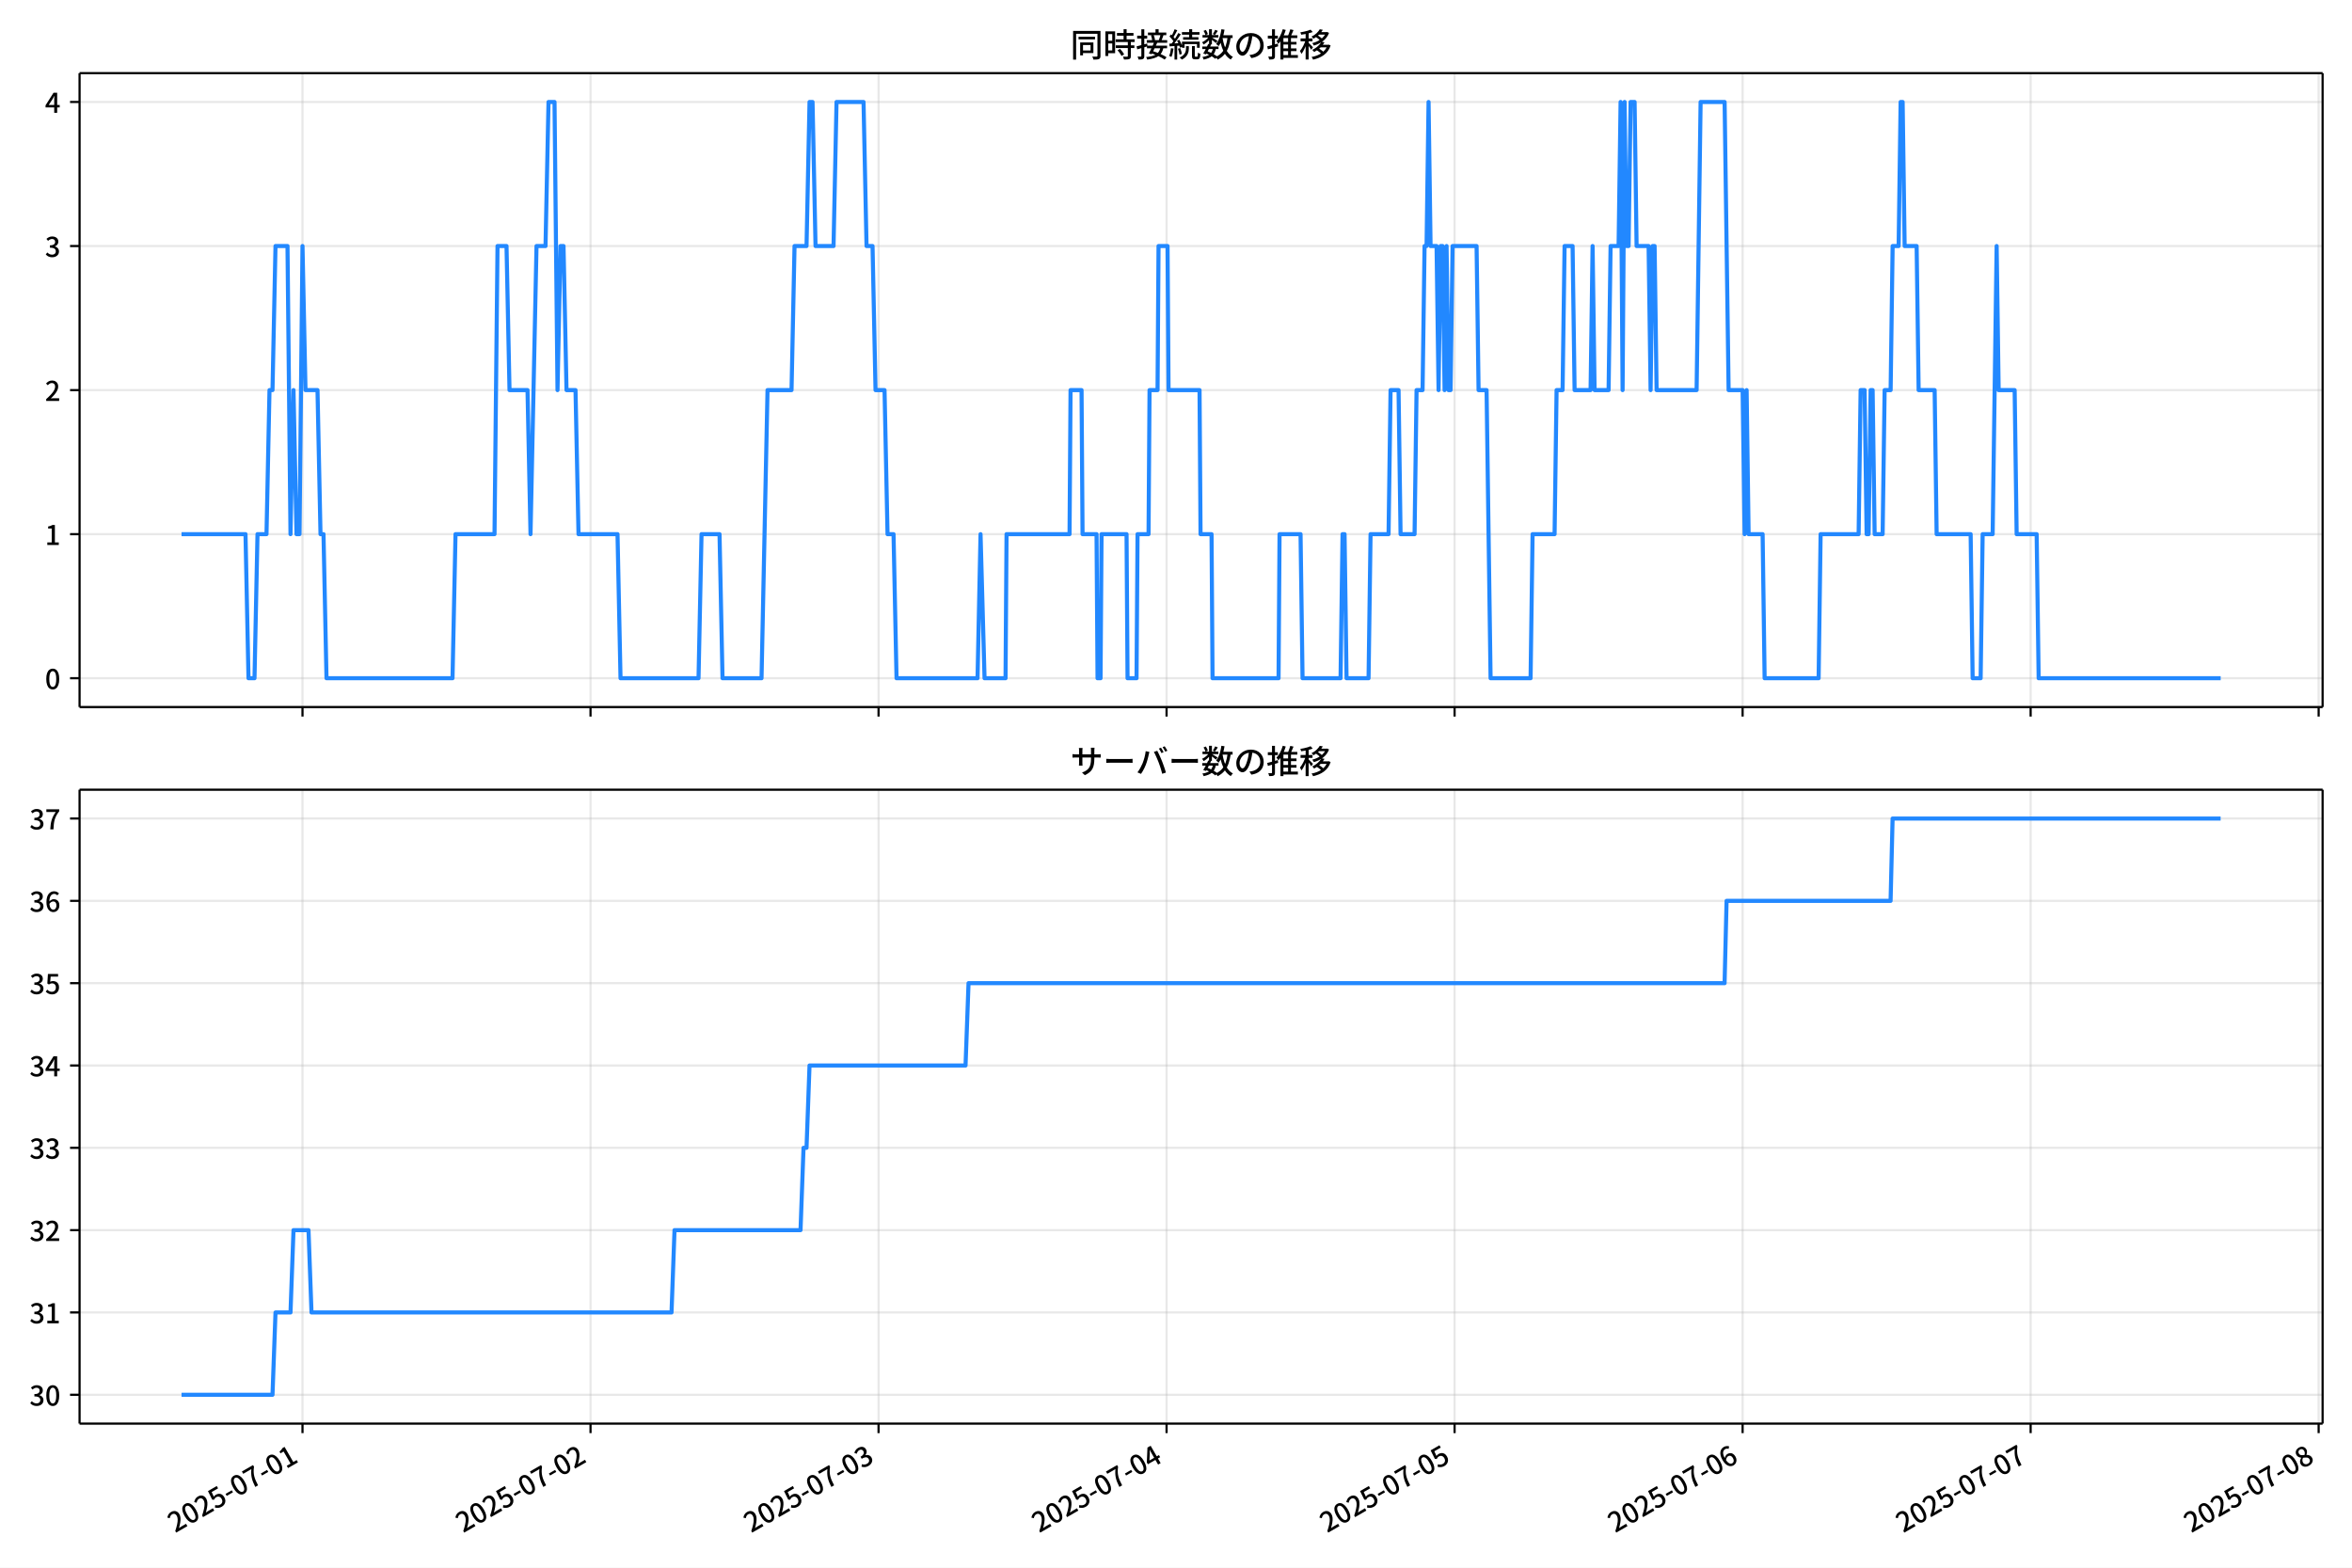
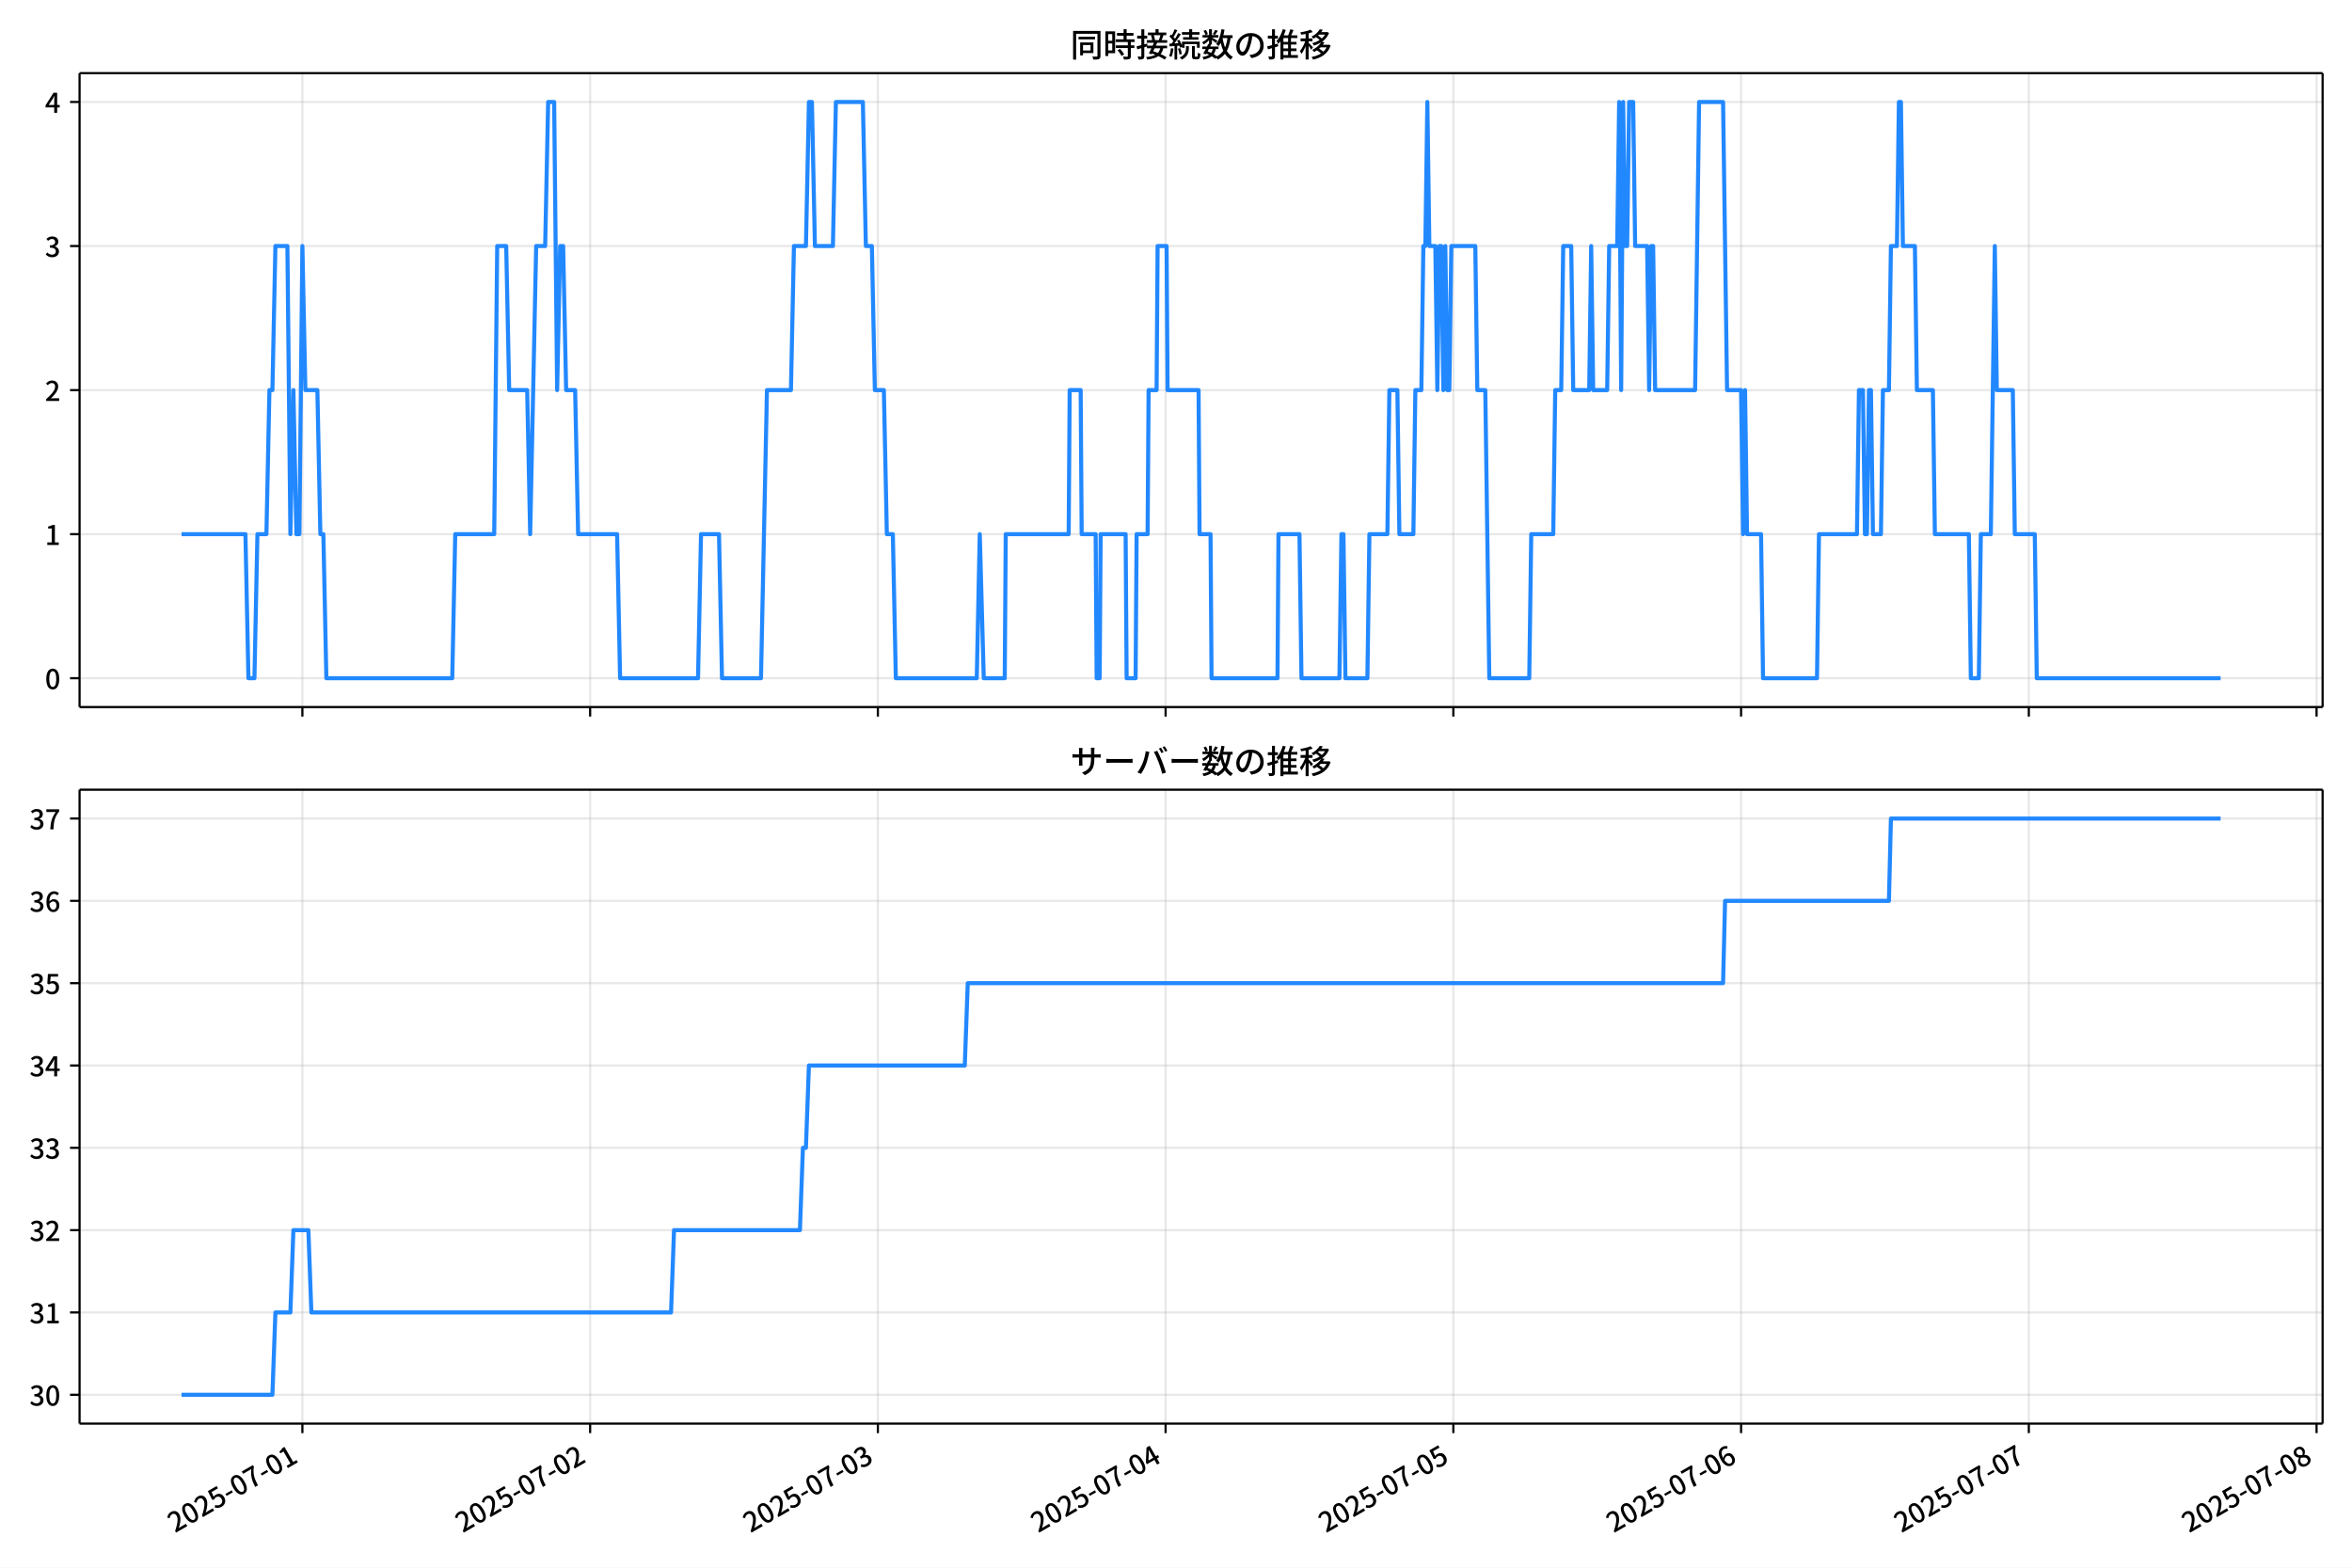
<svg xmlns="http://www.w3.org/2000/svg" xmlns:xlink="http://www.w3.org/1999/xlink" version="1.1" viewBox="0 0 864 576">
  <defs>
    <style type="text/css">*{stroke-linejoin: round; stroke-linecap: butt}</style>
  </defs>
  <g id="z">
    <g id="aa">
      <path d="m0 576h864v-576h-864z" fill="#fff" />
    </g>
    <g id="ab">
      <g id="ac">
        <path d="m29.23 259.78h823.97v-232.9h-823.97z" fill="#fff" />
      </g>
      <g id="ad">
        <g id="ae">
          <g id="af">
-             <path d="m111.12 259.78v-232.9" clip-path="url(#f)" fill="none" stroke="#b0b0b0" stroke-linecap="square" stroke-opacity=".3" stroke-width=".8" />
+             <path d="m111.08 259.78v-232.9" clip-path="url(#f)" fill="none" stroke="#b0b0b0" stroke-linecap="square" stroke-opacity=".3" stroke-width=".8" />
          </g>
          <g id="ag">
            <defs>
              <path id="d" d="m0 0v3.5" stroke="#000" stroke-width=".8" />
            </defs>
-             <use x="111.124" y="259.778" stroke="#000000" stroke-width=".8" xlink:href="#d" />
+             <use x="111.081" y="259.778" stroke="#000000" stroke-width=".8" xlink:href="#d" />
          </g>
        </g>
        <g id="ah">
          <g id="ai">
-             <path d="m216.93 259.78v-232.9" clip-path="url(#f)" fill="none" stroke="#b0b0b0" stroke-linecap="square" stroke-opacity=".3" stroke-width=".8" />
+             <path d="m216.78 259.78v-232.9" clip-path="url(#f)" fill="none" stroke="#b0b0b0" stroke-linecap="square" stroke-opacity=".3" stroke-width=".8" />
          </g>
          <g id="aj">
-             <use x="216.928" y="259.778" stroke="#000000" stroke-width=".8" xlink:href="#d" />
+             <use x="216.781" y="259.778" stroke="#000000" stroke-width=".8" xlink:href="#d" />
          </g>
        </g>
        <g id="ak">
          <g id="al">
-             <path d="m322.73 259.78v-232.9" clip-path="url(#f)" fill="none" stroke="#b0b0b0" stroke-linecap="square" stroke-opacity=".3" stroke-width=".8" />
+             <path d="m322.48 259.78v-232.9" clip-path="url(#f)" fill="none" stroke="#b0b0b0" stroke-linecap="square" stroke-opacity=".3" stroke-width=".8" />
          </g>
          <g id="am">
-             <use x="322.732" y="259.778" stroke="#000000" stroke-width=".8" xlink:href="#d" />
+             <use x="322.481" y="259.778" stroke="#000000" stroke-width=".8" xlink:href="#d" />
          </g>
        </g>
        <g id="an">
          <g id="ao">
-             <path d="m428.54 259.78v-232.9" clip-path="url(#f)" fill="none" stroke="#b0b0b0" stroke-linecap="square" stroke-opacity=".3" stroke-width=".8" />
+             <path d="m428.18 259.78v-232.9" clip-path="url(#f)" fill="none" stroke="#b0b0b0" stroke-linecap="square" stroke-opacity=".3" stroke-width=".8" />
          </g>
          <g id="ap">
-             <use x="428.535" y="259.778" stroke="#000000" stroke-width=".8" xlink:href="#d" />
+             <use x="428.181" y="259.778" stroke="#000000" stroke-width=".8" xlink:href="#d" />
          </g>
        </g>
        <g id="aq">
          <g id="ar">
-             <path d="m534.34 259.78v-232.9" clip-path="url(#f)" fill="none" stroke="#b0b0b0" stroke-linecap="square" stroke-opacity=".3" stroke-width=".8" />
+             <path d="m533.88 259.78v-232.9" clip-path="url(#f)" fill="none" stroke="#b0b0b0" stroke-linecap="square" stroke-opacity=".3" stroke-width=".8" />
          </g>
          <g id="as">
-             <use x="534.339" y="259.778" stroke="#000000" stroke-width=".8" xlink:href="#d" />
+             <use x="533.88" y="259.778" stroke="#000000" stroke-width=".8" xlink:href="#d" />
          </g>
        </g>
        <g id="at">
          <g id="au">
-             <path d="m640.14 259.78v-232.9" clip-path="url(#f)" fill="none" stroke="#b0b0b0" stroke-linecap="square" stroke-opacity=".3" stroke-width=".8" />
+             <path d="m639.58 259.78v-232.9" clip-path="url(#f)" fill="none" stroke="#b0b0b0" stroke-linecap="square" stroke-opacity=".3" stroke-width=".8" />
          </g>
          <g id="av">
-             <use x="640.142" y="259.778" stroke="#000000" stroke-width=".8" xlink:href="#d" />
+             <use x="639.58" y="259.778" stroke="#000000" stroke-width=".8" xlink:href="#d" />
          </g>
        </g>
        <g id="aw">
          <g id="ax">
-             <path d="m745.95 259.78v-232.9" clip-path="url(#f)" fill="none" stroke="#b0b0b0" stroke-linecap="square" stroke-opacity=".3" stroke-width=".8" />
+             <path d="m745.28 259.78v-232.9" clip-path="url(#f)" fill="none" stroke="#b0b0b0" stroke-linecap="square" stroke-opacity=".3" stroke-width=".8" />
          </g>
          <g id="ay">
-             <use x="745.946" y="259.778" stroke="#000000" stroke-width=".8" xlink:href="#d" />
+             <use x="745.28" y="259.778" stroke="#000000" stroke-width=".8" xlink:href="#d" />
          </g>
        </g>
        <g id="az">
          <g id="ba">
-             <path d="m851.75 259.78v-232.9" clip-path="url(#f)" fill="none" stroke="#b0b0b0" stroke-linecap="square" stroke-opacity=".3" stroke-width=".8" />
+             <path d="m850.98 259.78v-232.9" clip-path="url(#f)" fill="none" stroke="#b0b0b0" stroke-linecap="square" stroke-opacity=".3" stroke-width=".8" />
          </g>
          <g id="bb">
-             <use x="851.749" y="259.778" stroke="#000000" stroke-width=".8" xlink:href="#d" />
+             <use x="850.98" y="259.778" stroke="#000000" stroke-width=".8" xlink:href="#d" />
          </g>
        </g>
      </g>
      <g id="bc">
        <g id="bd">
          <g id="be">
            <path d="m29.23 249.19h823.97" clip-path="url(#f)" fill="none" stroke="#b0b0b0" stroke-linecap="square" stroke-opacity=".3" stroke-width=".8" />
          </g>
          <g id="bf">
            <defs>
              <path id="g" d="m0 0h-3.5" stroke="#000" stroke-width=".8" />
            </defs>
            <use x="29.23" y="249.191" stroke="#000000" stroke-width=".8" xlink:href="#g" />
          </g>
          <g id="bg">
            <g transform="translate(16.53 253.18) scale(.1 -.1)">
              <defs>
                <path id="a" transform="scale(.015625)" d="m1830-90q-460 0-806 275-346 276-535 823-188 547-188 1366 0 820 188 1357 189 538 535 803 346 266 806 266 461 0 800-269 340-269 528-803 189-534 189-1354 0-819-189-1366-188-547-528-823-339-275-800-275zm0 589q237 0 422 185 186 186 288 599 103 413 103 1091 0 679-103 1082-102 403-288 582-185 180-422 180-236 0-422-180-186-179-292-582-105-403-105-1082 0-678 105-1091 106-413 292-599 186-185 422-185z" />
              </defs>
              <use xlink:href="#a" />
            </g>
          </g>
        </g>
        <g id="bh">
          <g id="bi">
            <path d="m29.23 196.26h823.97" clip-path="url(#f)" fill="none" stroke="#b0b0b0" stroke-linecap="square" stroke-opacity=".3" stroke-width=".8" />
          </g>
          <g id="bj">
            <use x="29.23" y="196.26" stroke="#000000" stroke-width=".8" xlink:href="#g" />
          </g>
          <g id="bk">
            <g transform="translate(16.53 200.25) scale(.1 -.1)">
              <defs>
                <path id="l" transform="scale(.015625)" d="m544 0v608h1037v3277h-845v467q333 58 579 147 247 90 451 218h557v-4109h915v-608h-2694z" />
              </defs>
              <use xlink:href="#l" />
            </g>
          </g>
        </g>
        <g id="bl">
          <g id="bm">
            <path d="m29.23 143.33h823.97" clip-path="url(#f)" fill="none" stroke="#b0b0b0" stroke-linecap="square" stroke-opacity=".3" stroke-width=".8" />
          </g>
          <g id="bn">
            <use x="29.23" y="143.329" stroke="#000000" stroke-width=".8" xlink:href="#g" />
          </g>
          <g id="bo">
            <g transform="translate(16.53 147.31) scale(.1 -.1)">
              <defs>
                <path id="b" transform="scale(.015625)" d="m282 0v429q697 621 1164 1136 468 515 701 956 234 442 234 826 0 256-87 451-86 196-262 301-176 106-445 106-275 0-506-151-230-150-422-368l-416 410q301 333 637 518 336 186 803 186 429 0 749-176t496-493 176-745q0-455-224-919t-615-935q-390-470-889-950 186 20 394 36t374 16h1184v-634h-3046z" />
              </defs>
              <use xlink:href="#b" />
            </g>
          </g>
        </g>
        <g id="bp">
          <g id="bq">
            <path d="m29.23 90.398h823.97" clip-path="url(#f)" fill="none" stroke="#b0b0b0" stroke-linecap="square" stroke-opacity=".3" stroke-width=".8" />
          </g>
          <g id="br">
            <use x="29.23" y="90.398" stroke="#000000" stroke-width=".8" xlink:href="#g" />
          </g>
          <g id="bs">
            <g transform="translate(16.53 94.383) scale(.1 -.1)">
              <defs>
                <path id="h" transform="scale(.015625)" d="m1715-90q-371 0-656 90t-503 240q-217 150-377 323l359 474q211-205 479-359 269-153 634-153 269 0 467 92 199 93 311 266t112 423q0 256-125 451t-429 300q-304 106-835 106v551q467 0 732 105 266 106 384 291 119 186 119 423 0 307-192 489-192 183-531 183-269 0-503-119-233-118-438-316l-384 460q282 256 614 413 333 157 737 157 422 0 748-144 327-144 512-413 186-269 186-659 0-403-221-685-221-281-592-422v-26q269-70 490-227t349-400 128-557q0-422-215-726-214-304-573-468-358-163-787-163z" />
              </defs>
              <use xlink:href="#h" />
            </g>
          </g>
        </g>
        <g id="bt">
          <g id="bu">
            <path d="m29.23 37.466h823.97" clip-path="url(#f)" fill="none" stroke="#b0b0b0" stroke-linecap="square" stroke-opacity=".3" stroke-width=".8" />
          </g>
          <g id="bv">
            <use x="29.23" y="37.466" stroke="#000000" stroke-width=".8" xlink:href="#g" />
          </g>
          <g id="bw">
            <g transform="translate(16.53 41.451) scale(.1 -.1)">
              <defs>
                <path id="k" transform="scale(.015625)" d="m2170 0v3072q0 192 12 457 13 266 20 458h-26q-90-179-183-365-92-185-195-364l-921-1415h2579v-576h-3328v493l1875 2957h858v-4717h-691z" />
              </defs>
              <use xlink:href="#k" />
            </g>
          </g>
        </g>
      </g>
      <g id="bx">
-         <path d="m66.683 196.26h23.501l1.102 52.931h2.204l1.102-52.931h3.306l1.102-52.931h1.102l1.102-52.931h4.409l1.102 105.86 1.102-52.931 1.102 52.931h1.102l1.102-105.86 1.102 52.931h4.409l1.102 52.931h1.102l1.102 52.931h46.289l1.102-52.931h14.328l1.102-105.86h3.306l1.102 52.931h6.613l1.102 52.931 2.204-105.86h3.306l1.102-52.931h2.204l1.102 105.86 1.102-52.931h1.102l1.102 52.931h3.306l1.102 52.931h14.328l1.102 52.931h28.655l1.102-52.931h6.613l1.102 52.931h14.328l2.204-105.86h8.817l1.102-52.931h4.409l1.102-52.931h1.102l1.102 52.931h6.613l1.102-52.931h9.919l1.102 52.931h2.204l1.102 52.931h3.306l1.102 52.931h2.204l1.102 52.931h29.757l1.102-52.931 1.47 52.931h7.715l.367-52.931h23.145l.367-52.931h4.041l.367 52.931h5.143l.367 52.931h1.102l.367-52.931h9.184l.367 52.931h3.306l.367-52.931h4.041l.367-52.931h2.939l.367-52.931h3.306l.367 52.931h11.389l.367 52.931h4.041l.367 52.931h24.247l.367-52.931h7.715l.735 52.931h13.96l.735-52.931h.735l.735 52.931h8.082l.735-52.931h6.613l.735-52.931h2.939l.735 52.931h5.143l.735-52.931h2.204l.735-52.931h.735l.735-52.931.735 52.931h2.204l.735 52.931.735-52.931h.735l.735 52.931.735-52.931.735 52.931h.735l.735-52.931h8.817l.735 52.931h2.939l1.47 105.86h14.695l.735-52.931h8.082l.735-52.931h2.204l.735-52.931h2.939l.735 52.931h5.878l.735-52.931.735 52.931h5.143l.735-52.931h2.939l.735-52.931.735 105.86.735-105.86.735 52.931h.735l.735-52.931h1.47l.735 52.931h4.409l.735 52.931.735-52.931h.735l.735 52.931h14.695l1.47-105.86h8.817l1.47 105.86h5.143l.735 52.931.735-52.931.735 52.931h5.143l.735 52.931h19.838l.735-52.931h13.96l.735-52.931h1.47l.735 52.931h.735l.735-52.931h.735l.735 52.931h2.939l.735-52.931h2.204l.735-52.931h2.204l.735-52.931h.735l.735 52.931h4.409l.735 52.931h5.878l.735 52.931h12.491l.735 52.931h2.939l.735-52.931h3.674l1.47-105.86.735 52.931h5.878l.735 52.931h7.348l.735 52.931h66.862v0" clip-path="url(#f)" fill="none" stroke="#28f" stroke-linecap="square" stroke-width="1.5" />
+         <path d="m66.683 196.26h23.478l1.101 52.931h2.202l1.101-52.931h3.303l1.101-52.931h1.101l1.101-52.931h4.404l1.101 105.86 1.101-52.931 1.101 52.931h1.101l1.101-105.86 1.101 52.931h4.404l1.101 52.931h1.101l1.101 52.931h46.244l1.101-52.931h14.314l1.101-105.86h3.303l1.101 52.931h6.606l1.101 52.931 2.202-105.86h3.303l1.101-52.931h2.202l1.101 105.86 1.101-52.931h1.101l1.101 52.931h3.303l1.101 52.931h14.314l1.101 52.931h28.627l1.101-52.931h6.606l1.101 52.931h14.314l2.202-105.86h8.808l1.101-52.931h4.404l1.101-52.931h1.101l1.101 52.931h6.606l1.101-52.931h9.909l1.101 52.931h2.202l1.101 52.931h3.303l1.101 52.931h2.202l1.101 52.931h29.728l1.101-52.931 1.468 52.931h7.707l.367-52.931h23.122l.367-52.931h4.037l.367 52.931h5.138l.367 52.931h1.101l.367-52.931h9.175l.367 52.931h3.303l.367-52.931h4.037l.367-52.931h2.936l.367-52.931h3.303l.367 52.931h11.377l.367 52.931h4.037l.367 52.931h24.223l.367-52.931h7.707l.734 52.931h13.947l.734-52.931h.734l.734 52.931h8.074l.734-52.931h6.606l.734-52.931h2.936l.734 52.931h5.138l.734-52.931h2.202l.734-52.931h.734l.734-52.931.734 52.931h2.202l.734 52.931.734-52.931h.734l.734 52.931.734-52.931.734 52.931h.734l.734-52.931h8.808l.734 52.931h2.936l1.468 105.86h14.681l.734-52.931h8.074l.734-52.931h2.202l.734-52.931h2.936l.734 52.931h5.872l.734-52.931.734 52.931h5.138l.734-52.931h2.936l.734-52.931.734 105.86.734-105.86.734 52.931h.734l.734-52.931h1.468l.734 52.931h4.404l.734 52.931.734-52.931h.734l.734 52.931h14.681l1.468-105.86h8.808l1.468 105.86h5.138l.734 52.931.734-52.931.734 52.931h5.138l.734 52.931h19.819l.734-52.931h13.947l.734-52.931h1.468l.734 52.931h.734l.734-52.931h.734l.734 52.931h2.936l.734-52.931h2.202l.734-52.931h2.202l.734-52.931h.734l.734 52.931h4.404l.734 52.931h5.872l.734 52.931h12.478l.734 52.931h2.936l.734-52.931h3.67l1.468-105.86.734 52.931h5.872l.734 52.931h7.34l.734 52.931h67.53v0" clip-path="url(#f)" fill="none" stroke="#28f" stroke-linecap="square" stroke-width="1.5" />
      </g>
      <g id="by">
        <path d="m29.23 259.78v-232.9" fill="none" stroke="#000" stroke-linecap="square" stroke-width=".8" />
      </g>
      <g id="bz">
        <path d="m853.2 259.78v-232.9" fill="none" stroke="#000" stroke-linecap="square" stroke-width=".8" />
      </g>
      <g id="ca">
        <path d="m29.23 259.78h823.97" fill="none" stroke="#000" stroke-linecap="square" stroke-width=".8" />
      </g>
      <g id="cb">
        <path d="m29.23 26.88h823.97" fill="none" stroke="#000" stroke-linecap="square" stroke-width=".8" />
      </g>
      <g id="cc">
        <g transform="translate(393.22 20.88) scale(.12 -.12)">
          <defs>
            <path id="v" transform="scale(.015625)" d="m1587 3936h3232v-518h-3232v518zm320-1114h557v-2534h-557v2534zm301 0h2291v-2086h-2291v512h1734v1069h-1734v505zm-1683 2260h5113v-570h-4524v-5056h-589v5626zm4768 0h595v-4896q0-250-67-397t-227-218q-160-77-426-96t-675-19q-13 83-45 192t-77 218q-45 108-89 185 281-13 527-13 247 0 330 0 83 7 118 42 36 35 36 112v4890z" />
            <path id="t" transform="scale(.015625)" d="m2714 4672h3238v-525h-3238v525zm-244-1235h3712v-538h-3712v538zm20-1184h3635v-531h-3635v531zm1523 3155h595v-2310h-595v2310zm832-2451h589v-2823q0-230-61-364-61-135-227-199-167-70-423-86t-633-16q-20 121-78 285-57 163-121 284 275-6 509-9t310-3q77 6 106 28 29 23 29 93v2810zm-2023-1677 487 282q153-160 313-352t294-381q135-189 206-343l-519-313q-64 153-189 348-124 196-278 394-154 199-314 365zm-2086 3718h1619v-4281h-1619v544h1056v3187h-1056v550zm32-1843h1293v-537h-1293v537zm-320 1843h563v-4832h-563v4832z" />
            <path id="u" transform="scale(.015625)" d="m3866 5408h614v-870h-614v870zm-1479-653h3597v-518h-3597v518zm-230-1485h4e3v-518h-4e3v518zm825 922 519 102q64-160 121-342 58-182 96-352 39-170 45-304l-544-128q-6 134-42 313-35 180-83 365-48 186-112 346zm1856 109 589-71q-96-275-202-557-105-281-195-486l-518 77q58 147 122 329 64 183 118 372t86 336zm-2643-2106h3943v-518h-3943v518zm1408 685 602-115q-167-371-362-784t-390-797-362-685l-525 179q160 288 346 666t368 784 323 752zm-659-2157 358 403q352-102 733-240 381-137 752-304 371-166 697-336 327-169 558-329l-384-461q-218 160-532 336-313 176-685 345-371 170-755 323-384 154-742 263zm1894 1114 583-71q-122-550-353-944-230-393-604-662t-922-435q-547-167-1296-269-25 128-93 269-67 141-137 230 678 64 1168 192t819 349q330 221 531 550 202 330 304 791zm-4684 217q396 90 953 240 557 151 1120 311l77-544q-525-154-1053-311-528-156-963-284l-134 588zm121 2093h1965v-563h-1965v563zm819 1248h576v-5229q0-236-51-374t-192-208q-141-77-355-99-214-23-541-16-13 115-64 288t-109 294q205-6 381-6t234 0q64 0 92 28 29 29 29 93v5229z" />
            <path id="s" transform="scale(.015625)" d="m4058 5408h595v-1798h-595v1798zm-1415-563h3443v-499h-3443v499zm231-992h3008v-499h-3008v499zm-224-877h3475v-1203h-531v729h-2432v-729h-512v1203zm1964-877h551v-1881q0-122 22-157 23-35 106-35 25 0 92 0 68 0 135 0t99 0q51 0 83 54t45 224 19 515q90-70 234-131t259-93q-19-429-83-662-64-234-183-326-118-93-316-93-39 0-103 0t-134 0-138 0q-67 0-99 0-237 0-365 64t-176 218q-48 153-48 422v1881zm-1164-6h550v-455q0-243-48-528-48-284-186-579-137-294-409-572-272-279-727-503-70 90-192 208-121 118-230 195 416 205 665 438 250 234 371 474 122 240 164 467 42 228 42 413v442zm-2240 3309 524-192q-121-244-259-503-137-259-275-496t-259-416l-410 173q122 186 246 438 125 253 240 515 116 263 193 481zm716-743 500-230q-224-359-496-756-272-396-548-764-275-368-518-650l-358 205q179 211 377 483 199 272 387 569 189 298 358 592 170 295 298 551zm-1721-665 307 403q166-154 339-340 173-185 320-364t224-327l-326-460q-77 160-218 348-141 189-314 384-172 196-332 356zm1485-832 435 179q128-211 249-458 122-246 215-474 93-227 137-412l-473-211q-32 185-119 422-86 237-201 486-115 250-243 468zm-1530-583q422 26 998 54 576 29 1184 68l7-499q-570-45-1127-84-556-38-992-70l-70 531zm1702-992 436 135q121-276 214-596t118-556l-454-148q-26 237-112 563-86 327-202 602zm-1363 109 499-83q-57-455-163-897-105-441-253-748-51 32-134 73-83 42-170 83-86 42-144 62 148 294 234 697t131 813zm691 627h525v-2861h-525v2861z" />
            <path id="n" transform="scale(.015625)" d="m224 2022h3187v-499h-3187v499zm51 2247h3111v-487h-3111v487zm1127-1735 563-121q-154-320-333-672t-352-679q-173-326-326-582l-532 173q148 243 324 566t345 669q170 346 311 646zm934-832 563-64q-89-480-262-838t-461-614-701-432-976-298q-25 128-99 269t-157 237q659 102 1085 303 426 202 666 554t342 883zm422 3597 519-211q-147-218-298-436-150-217-278-377l-403 186q121 173 252 413 132 240 208 425zm-1203 109h563v-2957h-563v2957zm-1075-320 448 186q134-192 246-420 112-227 157-393l-467-211q-38 172-147 406t-237 432zm1094-1050 397-236q-160-263-400-529-240-265-519-489-278-224-553-378-51 103-141 237-89 135-179 218 269 109 534 294 266 186 493 416 228 231 368 467zm487-204q83-45 246-145 163-99 352-211t346-211 221-150l-327-423q-83 77-230 198-147 122-317 253-170 132-327 250-156 119-259 189l295 250zm1798 396h2311v-556h-2311v556zm115 1178 615-90q-103-640-263-1235t-384-1101q-224-505-512-889-44 57-134 134t-186 157-166 125q275 339 473 796 199 458 340 995 141 538 217 1108zm1223-1510 614-58q-147-1101-445-1940-297-838-813-1443-515-604-1321-1014-26 71-90 177-64 105-134 208-70 102-128 159 742 346 1212 880 471 535 730 1290 260 755 375 1741zm-1005-135q134-851 387-1597 253-745 659-1305 407-560 1002-874-70-57-154-150-83-93-154-189-70-96-121-179-633 371-1056 988-422 618-688 1434-265 816-425 1783l550 89zm-3309-3065 327 416q377-148 754-330 378-182 701-378 324-195 548-368l-416-435q-211 179-519 378-307 198-666 383-358 186-729 334z" />
            <path id="r" transform="scale(.015625)" d="m3686 4378q-64-493-163-1041-99-547-265-1084-192-653-432-1104t-522-688-595-237q-320 0-596 221-275 221-448 621-172 400-172 931 0 537 220 1017 221 480 611 851 391 372 909 583 519 211 1121 211 576 0 1040-186 464-185 793-515 330-329 502-771 173-441 173-941 0-672-278-1194-278-521-816-851-538-329-1318-444l-378 601q166 20 307 42t263 48q307 70 585 217 279 148 496 375 218 227 342 534 125 308 125 692t-122 713q-121 330-358 573-236 243-582 380-346 138-781 138-525 0-935-186-409-185-694-489-284-304-432-656-147-352-147-678 0-365 89-605 90-240 224-355 135-115 276-115t288 144 297 457q151 314 298 800 147 461 246 982 100 522 145 1021l684-12z" />
            <path id="o" transform="scale(.015625)" d="m2995 2925h2893v-519h-2893v519zm0-1280h2893v-519h-2893v519zm-64-1299h3232v-557h-3232v557zm1312 3577h563v-3763h-563v3763zm429 1466 634-141q-154-390-340-794-185-403-339-684l-512 140q103 199 208 458 106 259 195 528 90 269 154 493zm-1472 25 582-147q-153-518-371-1018-217-499-483-931t-573-758q-38 64-109 160-70 96-147 198-77 103-141 160 416 416 733 1034t509 1302zm128-1203h2720v-537h-2720v-4205h-582v4422l313 320h269zm-3174-2157q396 90 953 240 557 151 1120 311l77-544q-525-154-1053-311-528-156-963-284l-134 588zm121 2093h1965v-563h-1965v563zm819 1248h576v-5229q0-236-51-374t-192-208q-141-77-355-99-214-23-541-16-13 115-64 288t-109 294q205-6 381-6t234 0q64 0 92 28 29 29 29 93v5229z" />
            <path id="m" transform="scale(.015625)" d="m4051 5402 595-109q-281-493-729-941t-1107-806q-39 64-106 144t-141 153q-73 74-137 119 608 288 1011 678t614 762zm-77-557h1511v-493h-1863l352 493zm1293 0h109l109 25 384-179q-192-505-496-905t-695-701q-390-301-845-519-454-217-947-358-44 109-137 253t-176 227q448 109 867 294 419 186 777 445 359 259 631 592t419 730v96zm-1990-954 377 307q167-96 336-218 170-121 320-249 151-128 247-237l-397-332q-90 108-237 236t-317 259q-169 132-329 234zm1107-934 595-109q-307-538-803-1031-496-492-1232-876-38 64-102 144t-138 156q-74 77-138 116 455 217 807 483t604 554q253 288 407 563zm-90-589h1460v-506h-1818l358 506zm1268 0h121l109 26 384-167q-192-614-531-1075t-787-794q-448-332-983-553-534-221-1129-355-45 115-132 269-86 153-176 249 551 96 1043 285 493 189 903 473 410 285 714 669t464 883v90zm-2132-1056 410 339q186-102 384-237 198-134 371-275t282-269l-435-371q-103 128-270 272-166 144-361 288t-381 253zm-2150 3533h589v-5376h-589v5376zm-992-1242h2336v-569h-2336v569zm1024-224 365-160q-96-339-231-707-134-368-291-727-157-358-336-672-179-313-365-537-44 128-134 291t-160 272q173 192 339 457 167 266 323 570 157 304 282 618t208 595zm941 1946 416-467q-314-122-695-221-380-99-784-173-403-74-780-131-20 102-71 236-51 135-102 231 358 58 732 138 375 80 711 179t573 208zm-397-2579q58-45 179-170 122-125 266-266 144-140 259-265t160-183l-352-473q-58 102-157 255-99 154-218 317-118 164-227 311-108 147-185 237l275 237z" />
          </defs>
          <use xlink:href="#v" />
          <use transform="translate(100)" xlink:href="#t" />
          <use transform="translate(200)" xlink:href="#u" />
          <use transform="translate(300)" xlink:href="#s" />
          <use transform="translate(400)" xlink:href="#n" />
          <use transform="translate(500)" xlink:href="#r" />
          <use transform="translate(600)" xlink:href="#o" />
          <use transform="translate(700)" xlink:href="#m" />
        </g>
      </g>
    </g>
    <g id="cd">
      <g id="ce">
        <path d="m29.23 523.06h823.97v-232.9h-823.97z" fill="#fff" />
      </g>
      <g id="cf">
        <g id="cg">
          <g id="ch">
-             <path d="m111.12 523.06v-232.9" clip-path="url(#c)" fill="none" stroke="#b0b0b0" stroke-linecap="square" stroke-opacity=".3" stroke-width=".8" />
+             <path d="m111.08 523.06v-232.9" clip-path="url(#c)" fill="none" stroke="#b0b0b0" stroke-linecap="square" stroke-opacity=".3" stroke-width=".8" />
          </g>
          <g id="ci">
-             <use x="111.124" y="523.055" stroke="#000000" stroke-width=".8" xlink:href="#d" />
+             <use x="111.081" y="523.055" stroke="#000000" stroke-width=".8" xlink:href="#d" />
          </g>
          <g id="cj">
-             <g transform="translate(64.335 563.33) rotate(-30) scale(.1 -.1)">
+             <g transform="translate(64.291 563.33) rotate(-30) scale(.1 -.1)">
              <defs>
                <path id="j" transform="scale(.015625)" d="m1715-90q-365 0-653 90t-506 237q-217 147-383 307l352 480q134-134 294-246t361-183q202-70 452-70 262 0 473 118 212 119 333 346 122 227 122 541 0 460-247 716-246 256-649 256-224 0-384-64t-365-198l-365 237 141 2240h2387v-627h-1747l-109-1204q154 77 307 118 154 42 340 42 397 0 723-160t518-490q192-329 192-847 0-519-224-887t-586-560q-361-192-777-192z" />
                <path id="e" transform="scale(.015625)" d="m301 1536v544h1689v-544h-1689z" />
                <path id="i" transform="scale(.015625)" d="m1235 0q32 646 109 1187t224 1024 384 941 576 938h-2208v627h3027v-455q-409-512-665-989-256-476-397-969t-205-1053-90-1251h-755z" />
              </defs>
              <use xlink:href="#b" />
              <use transform="translate(57)" xlink:href="#a" />
              <use transform="translate(114)" xlink:href="#b" />
              <use transform="translate(171)" xlink:href="#j" />
              <use transform="translate(228)" xlink:href="#e" />
              <use transform="translate(263.7)" xlink:href="#a" />
              <use transform="translate(320.7)" xlink:href="#i" />
              <use transform="translate(377.7)" xlink:href="#e" />
              <use transform="translate(413.4)" xlink:href="#a" />
              <use transform="translate(470.4)" xlink:href="#l" />
            </g>
          </g>
        </g>
        <g id="ck">
          <g id="cl">
-             <path d="m216.93 523.06v-232.9" clip-path="url(#c)" fill="none" stroke="#b0b0b0" stroke-linecap="square" stroke-opacity=".3" stroke-width=".8" />
+             <path d="m216.78 523.06v-232.9" clip-path="url(#c)" fill="none" stroke="#b0b0b0" stroke-linecap="square" stroke-opacity=".3" stroke-width=".8" />
          </g>
          <g id="cm">
-             <use x="216.928" y="523.055" stroke="#000000" stroke-width=".8" xlink:href="#d" />
+             <use x="216.781" y="523.055" stroke="#000000" stroke-width=".8" xlink:href="#d" />
          </g>
          <g id="cn">
-             <g transform="translate(170.14 563.33) rotate(-30) scale(.1 -.1)">
+             <g transform="translate(169.99 563.33) rotate(-30) scale(.1 -.1)">
              <use xlink:href="#b" />
              <use transform="translate(57)" xlink:href="#a" />
              <use transform="translate(114)" xlink:href="#b" />
              <use transform="translate(171)" xlink:href="#j" />
              <use transform="translate(228)" xlink:href="#e" />
              <use transform="translate(263.7)" xlink:href="#a" />
              <use transform="translate(320.7)" xlink:href="#i" />
              <use transform="translate(377.7)" xlink:href="#e" />
              <use transform="translate(413.4)" xlink:href="#a" />
              <use transform="translate(470.4)" xlink:href="#b" />
            </g>
          </g>
        </g>
        <g id="co">
          <g id="cp">
-             <path d="m322.73 523.06v-232.9" clip-path="url(#c)" fill="none" stroke="#b0b0b0" stroke-linecap="square" stroke-opacity=".3" stroke-width=".8" />
+             <path d="m322.48 523.06v-232.9" clip-path="url(#c)" fill="none" stroke="#b0b0b0" stroke-linecap="square" stroke-opacity=".3" stroke-width=".8" />
          </g>
          <g id="cq">
-             <use x="322.732" y="523.055" stroke="#000000" stroke-width=".8" xlink:href="#d" />
+             <use x="322.481" y="523.055" stroke="#000000" stroke-width=".8" xlink:href="#d" />
          </g>
          <g id="cr">
-             <g transform="translate(275.94 563.33) rotate(-30) scale(.1 -.1)">
+             <g transform="translate(275.69 563.33) rotate(-30) scale(.1 -.1)">
              <use xlink:href="#b" />
              <use transform="translate(57)" xlink:href="#a" />
              <use transform="translate(114)" xlink:href="#b" />
              <use transform="translate(171)" xlink:href="#j" />
              <use transform="translate(228)" xlink:href="#e" />
              <use transform="translate(263.7)" xlink:href="#a" />
              <use transform="translate(320.7)" xlink:href="#i" />
              <use transform="translate(377.7)" xlink:href="#e" />
              <use transform="translate(413.4)" xlink:href="#a" />
              <use transform="translate(470.4)" xlink:href="#h" />
            </g>
          </g>
        </g>
        <g id="cs">
          <g id="ct">
-             <path d="m428.54 523.06v-232.9" clip-path="url(#c)" fill="none" stroke="#b0b0b0" stroke-linecap="square" stroke-opacity=".3" stroke-width=".8" />
+             <path d="m428.18 523.06v-232.9" clip-path="url(#c)" fill="none" stroke="#b0b0b0" stroke-linecap="square" stroke-opacity=".3" stroke-width=".8" />
          </g>
          <g id="cu">
-             <use x="428.535" y="523.055" stroke="#000000" stroke-width=".8" xlink:href="#d" />
+             <use x="428.181" y="523.055" stroke="#000000" stroke-width=".8" xlink:href="#d" />
          </g>
          <g id="cv">
-             <g transform="translate(381.75 563.33) rotate(-30) scale(.1 -.1)">
+             <g transform="translate(381.39 563.33) rotate(-30) scale(.1 -.1)">
              <use xlink:href="#b" />
              <use transform="translate(57)" xlink:href="#a" />
              <use transform="translate(114)" xlink:href="#b" />
              <use transform="translate(171)" xlink:href="#j" />
              <use transform="translate(228)" xlink:href="#e" />
              <use transform="translate(263.7)" xlink:href="#a" />
              <use transform="translate(320.7)" xlink:href="#i" />
              <use transform="translate(377.7)" xlink:href="#e" />
              <use transform="translate(413.4)" xlink:href="#a" />
              <use transform="translate(470.4)" xlink:href="#k" />
            </g>
          </g>
        </g>
        <g id="cw">
          <g id="cx">
-             <path d="m534.34 523.06v-232.9" clip-path="url(#c)" fill="none" stroke="#b0b0b0" stroke-linecap="square" stroke-opacity=".3" stroke-width=".8" />
+             <path d="m533.88 523.06v-232.9" clip-path="url(#c)" fill="none" stroke="#b0b0b0" stroke-linecap="square" stroke-opacity=".3" stroke-width=".8" />
          </g>
          <g id="cy">
-             <use x="534.339" y="523.055" stroke="#000000" stroke-width=".8" xlink:href="#d" />
+             <use x="533.88" y="523.055" stroke="#000000" stroke-width=".8" xlink:href="#d" />
          </g>
          <g id="cz">
-             <g transform="translate(487.55 563.33) rotate(-30) scale(.1 -.1)">
+             <g transform="translate(487.09 563.33) rotate(-30) scale(.1 -.1)">
              <use xlink:href="#b" />
              <use transform="translate(57)" xlink:href="#a" />
              <use transform="translate(114)" xlink:href="#b" />
              <use transform="translate(171)" xlink:href="#j" />
              <use transform="translate(228)" xlink:href="#e" />
              <use transform="translate(263.7)" xlink:href="#a" />
              <use transform="translate(320.7)" xlink:href="#i" />
              <use transform="translate(377.7)" xlink:href="#e" />
              <use transform="translate(413.4)" xlink:href="#a" />
              <use transform="translate(470.4)" xlink:href="#j" />
            </g>
          </g>
        </g>
        <g id="da">
          <g id="db">
-             <path d="m640.14 523.06v-232.9" clip-path="url(#c)" fill="none" stroke="#b0b0b0" stroke-linecap="square" stroke-opacity=".3" stroke-width=".8" />
+             <path d="m639.58 523.06v-232.9" clip-path="url(#c)" fill="none" stroke="#b0b0b0" stroke-linecap="square" stroke-opacity=".3" stroke-width=".8" />
          </g>
          <g id="dc">
-             <use x="640.142" y="523.055" stroke="#000000" stroke-width=".8" xlink:href="#d" />
+             <use x="639.58" y="523.055" stroke="#000000" stroke-width=".8" xlink:href="#d" />
          </g>
          <g id="dd">
-             <g transform="translate(593.35 563.33) rotate(-30) scale(.1 -.1)">
+             <g transform="translate(592.79 563.33) rotate(-30) scale(.1 -.1)">
              <defs>
                <path id="p" transform="scale(.015625)" d="m1971-90q-339 0-634 144-294 144-518 435-224 292-352 733-128 442-128 1044 0 678 147 1161 148 483 397 784 250 301 570 445t665 144q397 0 688-147 292-147 490-359l-403-448q-128 154-327 253-198 99-409 99-307 0-567-182-259-182-413-605-153-422-153-1145 0-608 115-1002t326-589q212-195 493-195 212 0 375 121 163 122 259 343t96 522q0 300-90 511-89 212-259 320-169 109-419 109-211 0-451-134t-458-461l-25 538q134 192 313 323t374 201q196 71 375 71 397 0 694-163 298-163 467-490 170-326 170-825 0-468-195-817-195-348-512-544-317-195-701-195z" />
              </defs>
              <use xlink:href="#b" />
              <use transform="translate(57)" xlink:href="#a" />
              <use transform="translate(114)" xlink:href="#b" />
              <use transform="translate(171)" xlink:href="#j" />
              <use transform="translate(228)" xlink:href="#e" />
              <use transform="translate(263.7)" xlink:href="#a" />
              <use transform="translate(320.7)" xlink:href="#i" />
              <use transform="translate(377.7)" xlink:href="#e" />
              <use transform="translate(413.4)" xlink:href="#a" />
              <use transform="translate(470.4)" xlink:href="#p" />
            </g>
          </g>
        </g>
        <g id="de">
          <g id="df">
-             <path d="m745.95 523.06v-232.9" clip-path="url(#c)" fill="none" stroke="#b0b0b0" stroke-linecap="square" stroke-opacity=".3" stroke-width=".8" />
+             <path d="m745.28 523.06v-232.9" clip-path="url(#c)" fill="none" stroke="#b0b0b0" stroke-linecap="square" stroke-opacity=".3" stroke-width=".8" />
          </g>
          <g id="dg">
-             <use x="745.946" y="523.055" stroke="#000000" stroke-width=".8" xlink:href="#d" />
+             <use x="745.28" y="523.055" stroke="#000000" stroke-width=".8" xlink:href="#d" />
          </g>
          <g id="dh">
-             <g transform="translate(699.16 563.33) rotate(-30) scale(.1 -.1)">
+             <g transform="translate(698.49 563.33) rotate(-30) scale(.1 -.1)">
              <use xlink:href="#b" />
              <use transform="translate(57)" xlink:href="#a" />
              <use transform="translate(114)" xlink:href="#b" />
              <use transform="translate(171)" xlink:href="#j" />
              <use transform="translate(228)" xlink:href="#e" />
              <use transform="translate(263.7)" xlink:href="#a" />
              <use transform="translate(320.7)" xlink:href="#i" />
              <use transform="translate(377.7)" xlink:href="#e" />
              <use transform="translate(413.4)" xlink:href="#a" />
              <use transform="translate(470.4)" xlink:href="#i" />
            </g>
          </g>
        </g>
        <g id="di">
          <g id="dj">
-             <path d="m851.75 523.06v-232.9" clip-path="url(#c)" fill="none" stroke="#b0b0b0" stroke-linecap="square" stroke-opacity=".3" stroke-width=".8" />
+             <path d="m850.98 523.06v-232.9" clip-path="url(#c)" fill="none" stroke="#b0b0b0" stroke-linecap="square" stroke-opacity=".3" stroke-width=".8" />
          </g>
          <g id="dk">
-             <use x="851.749" y="523.055" stroke="#000000" stroke-width=".8" xlink:href="#d" />
+             <use x="850.98" y="523.055" stroke="#000000" stroke-width=".8" xlink:href="#d" />
          </g>
          <g id="dl">
-             <g transform="translate(804.96 563.33) rotate(-30) scale(.1 -.1)">
+             <g transform="translate(804.19 563.33) rotate(-30) scale(.1 -.1)">
              <defs>
                <path id="w" transform="scale(.015625)" d="m1830-90q-441 0-787 163-345 164-547 448-202 285-202 650 0 314 122 557t314 419 403 291v32q-256 186-442 458-185 272-185 643 0 365 176 640t480 425q304 151 694 151 410 0 704-160t457-439q164-278 164-649 0-237-96-448t-234-381q-137-169-291-278v-32q218-115 397-285 179-169 288-406t109-557q0-346-189-628-189-281-532-448-342-166-803-166zm314 2708q205 198 310 419 106 221 106 464 0 211-83 384t-247 272q-163 99-393 99-288 0-480-183-192-182-192-502 0-256 134-429 135-172 359-294t486-230zm-294-2170q236 0 418 89 183 90 285 253 103 164 103 388 0 211-90 367-89 157-246 272-157 116-368 215t-454 195q-244-173-398-426-153-252-153-553 0-237 118-416 119-179 324-282 205-102 461-102z" />
              </defs>
              <use xlink:href="#b" />
              <use transform="translate(57)" xlink:href="#a" />
              <use transform="translate(114)" xlink:href="#b" />
              <use transform="translate(171)" xlink:href="#j" />
              <use transform="translate(228)" xlink:href="#e" />
              <use transform="translate(263.7)" xlink:href="#a" />
              <use transform="translate(320.7)" xlink:href="#i" />
              <use transform="translate(377.7)" xlink:href="#e" />
              <use transform="translate(413.4)" xlink:href="#a" />
              <use transform="translate(470.4)" xlink:href="#w" />
            </g>
          </g>
        </g>
      </g>
      <g id="dm">
        <g id="dn">
          <g id="do">
            <path d="m29.23 512.47h823.97" clip-path="url(#c)" fill="none" stroke="#b0b0b0" stroke-linecap="square" stroke-opacity=".3" stroke-width=".8" />
          </g>
          <g id="dp">
            <use x="29.23" y="512.469" stroke="#000000" stroke-width=".8" xlink:href="#g" />
          </g>
          <g id="dq">
            <g transform="translate(10.83 516.45) scale(.1 -.1)">
              <use xlink:href="#h" />
              <use transform="translate(57)" xlink:href="#a" />
            </g>
          </g>
        </g>
        <g id="dr">
          <g id="ds">
            <path d="m29.23 482.22h823.97" clip-path="url(#c)" fill="none" stroke="#b0b0b0" stroke-linecap="square" stroke-opacity=".3" stroke-width=".8" />
          </g>
          <g id="dt">
            <use x="29.23" y="482.223" stroke="#000000" stroke-width=".8" xlink:href="#g" />
          </g>
          <g id="du">
            <g transform="translate(10.83 486.21) scale(.1 -.1)">
              <use xlink:href="#h" />
              <use transform="translate(57)" xlink:href="#l" />
            </g>
          </g>
        </g>
        <g id="dv">
          <g id="dw">
            <path d="m29.23 451.98h823.97" clip-path="url(#c)" fill="none" stroke="#b0b0b0" stroke-linecap="square" stroke-opacity=".3" stroke-width=".8" />
          </g>
          <g id="dx">
            <use x="29.23" y="451.976" stroke="#000000" stroke-width=".8" xlink:href="#g" />
          </g>
          <g id="dy">
            <g transform="translate(10.83 455.96) scale(.1 -.1)">
              <use xlink:href="#h" />
              <use transform="translate(57)" xlink:href="#b" />
            </g>
          </g>
        </g>
        <g id="dz">
          <g id="ea">
            <path d="m29.23 421.73h823.97" clip-path="url(#c)" fill="none" stroke="#b0b0b0" stroke-linecap="square" stroke-opacity=".3" stroke-width=".8" />
          </g>
          <g id="eb">
            <use x="29.23" y="421.73" stroke="#000000" stroke-width=".8" xlink:href="#g" />
          </g>
          <g id="ec">
            <g transform="translate(10.83 425.71) scale(.1 -.1)">
              <use xlink:href="#h" />
              <use transform="translate(57)" xlink:href="#h" />
            </g>
          </g>
        </g>
        <g id="ed">
          <g id="ee">
            <path d="m29.23 391.48h823.97" clip-path="url(#c)" fill="none" stroke="#b0b0b0" stroke-linecap="square" stroke-opacity=".3" stroke-width=".8" />
          </g>
          <g id="ef">
            <use x="29.23" y="391.483" stroke="#000000" stroke-width=".8" xlink:href="#g" />
          </g>
          <g id="eg">
            <g transform="translate(10.83 395.47) scale(.1 -.1)">
              <use xlink:href="#h" />
              <use transform="translate(57)" xlink:href="#k" />
            </g>
          </g>
        </g>
        <g id="eh">
          <g id="ei">
            <path d="m29.23 361.24h823.97" clip-path="url(#c)" fill="none" stroke="#b0b0b0" stroke-linecap="square" stroke-opacity=".3" stroke-width=".8" />
          </g>
          <g id="ej">
            <use x="29.23" y="361.237" stroke="#000000" stroke-width=".8" xlink:href="#g" />
          </g>
          <g id="ek">
            <g transform="translate(10.83 365.22) scale(.1 -.1)">
              <use xlink:href="#h" />
              <use transform="translate(57)" xlink:href="#j" />
            </g>
          </g>
        </g>
        <g id="el">
          <g id="em">
            <path d="m29.23 330.99h823.97" clip-path="url(#c)" fill="none" stroke="#b0b0b0" stroke-linecap="square" stroke-opacity=".3" stroke-width=".8" />
          </g>
          <g id="en">
            <use x="29.23" y="330.99" stroke="#000000" stroke-width=".8" xlink:href="#g" />
          </g>
          <g id="eo">
            <g transform="translate(10.83 334.98) scale(.1 -.1)">
              <use xlink:href="#h" />
              <use transform="translate(57)" xlink:href="#p" />
            </g>
          </g>
        </g>
        <g id="ep">
          <g id="eq">
            <path d="m29.23 300.74h823.97" clip-path="url(#c)" fill="none" stroke="#b0b0b0" stroke-linecap="square" stroke-opacity=".3" stroke-width=".8" />
          </g>
          <g id="er">
            <use x="29.23" y="300.744" stroke="#000000" stroke-width=".8" xlink:href="#g" />
          </g>
          <g id="es">
            <g transform="translate(10.83 304.73) scale(.1 -.1)">
              <use xlink:href="#h" />
              <use transform="translate(57)" xlink:href="#i" />
            </g>
          </g>
        </g>
      </g>
      <g id="et">
-         <path d="m66.683 512.47h33.42l1.102-30.246h5.511l1.102-30.246h5.511l1.102 30.246h132.25l1.102-30.246h46.289l1.102-30.246h1.102l1.102-30.246h57.31l1.102-30.246h277.73l.735-30.246h60.249l.735-30.246h120.5v0" clip-path="url(#c)" fill="none" stroke="#28f" stroke-linecap="square" stroke-width="1.5" />
+         <path d="m66.683 512.47h33.387l1.101-30.246h5.505l1.101-30.246h5.505l1.101 30.246h132.12l1.101-30.246h46.244l1.101-30.246h1.101l1.101-30.246h57.254l1.101-30.246h277.46l.734-30.246h60.19l.734-30.246h121.11v0" clip-path="url(#c)" fill="none" stroke="#28f" stroke-linecap="square" stroke-width="1.5" />
      </g>
      <g id="eu">
        <path d="m29.23 523.06v-232.9" fill="none" stroke="#000" stroke-linecap="square" stroke-width=".8" />
      </g>
      <g id="ev">
        <path d="m853.2 523.06v-232.9" fill="none" stroke="#000" stroke-linecap="square" stroke-width=".8" />
      </g>
      <g id="ew">
        <path d="m29.23 523.06h823.97" fill="none" stroke="#000" stroke-linecap="square" stroke-width=".8" />
      </g>
      <g id="ex">
        <path d="m29.23 290.16h823.97" fill="none" stroke="#000" stroke-linecap="square" stroke-width=".8" />
      </g>
      <g id="ey">
        <g transform="translate(393.22 284.16) scale(.12 -.12)">
          <defs>
            <path id="y" transform="scale(.015625)" d="m4685 2893q0-621-84-1111-83-489-288-877-204-387-569-691t-928-560l-544 512q448 167 781 371 333 205 550 503 218 298 323 739 106 442 106 1075v1620q0 192-10 339-9 147-22 217h723q-6-70-22-217t-16-339v-1581zm-2304 2086q-7-64-23-199-16-134-16-313v-2317q0-128 6-256 7-128 13-224 7-96 13-140h-710q6 44 12 140 7 96 13 221 7 125 7 259v2317q0 122-10 256-9 135-28 256h723zm-1978-1197q45-12 144-22t237-20q138-9 285-9h4217q237 0 394 13t246 26v-679q-76 7-240 13-163 6-393 6h-4224q-147 0-282-3-134-3-234-10-99-6-150-12v697z" />
            <path id="q" transform="scale(.015625)" d="m621 2854q109-6 265-16 157-9 339-16 183-6 349-6 128 0 352 0t509 0 598 0q314 0 624 0 311 0 586 0t486 0q212 0 327 0 230 0 416 16t301 22v-793q-109 6-308 19-198 13-409 13-109 0-324 0-214 0-489 0t-586 0q-310 0-624 0-313 0-598 0t-509 0-352 0q-262 0-525-10-262-9-428-22v793z" />
            <path id="x" transform="scale(.015625)" d="m4941 5037q83-109 176-269t182-320q90-160 154-288l-416-179q-96 192-240 448t-272 435l416 173zm723 275q83-122 182-282 100-160 196-317 96-156 153-271l-416-186q-102 205-246 454-144 250-279 429l410 173zm-4339-3360q102 262 201 556 100 295 183 612t144 630q61 314 93 602l723-147q-19-83-45-183-26-99-48-195t-42-166q-32-154-86-394t-131-512-164-551q-86-278-182-514-115-301-269-618-153-317-326-618-173-300-346-550l-697 294q301 397 563 874t429 880zm3155 198q-96 250-215 531-118 282-243 567-124 285-246 534-122 250-224 429l659 218q96-179 221-429t253-535q128-284 249-566 122-281 218-525 90-230 195-518 106-288 211-592 106-304 195-589 90-285 154-515l-729-237q-84 352-199 736t-240 768-259 723z" />
          </defs>
          <use xlink:href="#y" />
          <use transform="translate(100)" xlink:href="#q" />
          <use transform="translate(200)" xlink:href="#x" />
          <use transform="translate(300)" xlink:href="#q" />
          <use transform="translate(400)" xlink:href="#n" />
          <use transform="translate(500)" xlink:href="#r" />
          <use transform="translate(600)" xlink:href="#o" />
          <use transform="translate(700)" xlink:href="#m" />
        </g>
      </g>
    </g>
  </g>
  <defs>
    <clipPath id="f">
      <rect x="29.23" y="26.88" width="823.97" height="232.9" />
    </clipPath>
    <clipPath id="c">
      <rect x="29.23" y="290.16" width="823.97" height="232.9" />
    </clipPath>
  </defs>
</svg>
